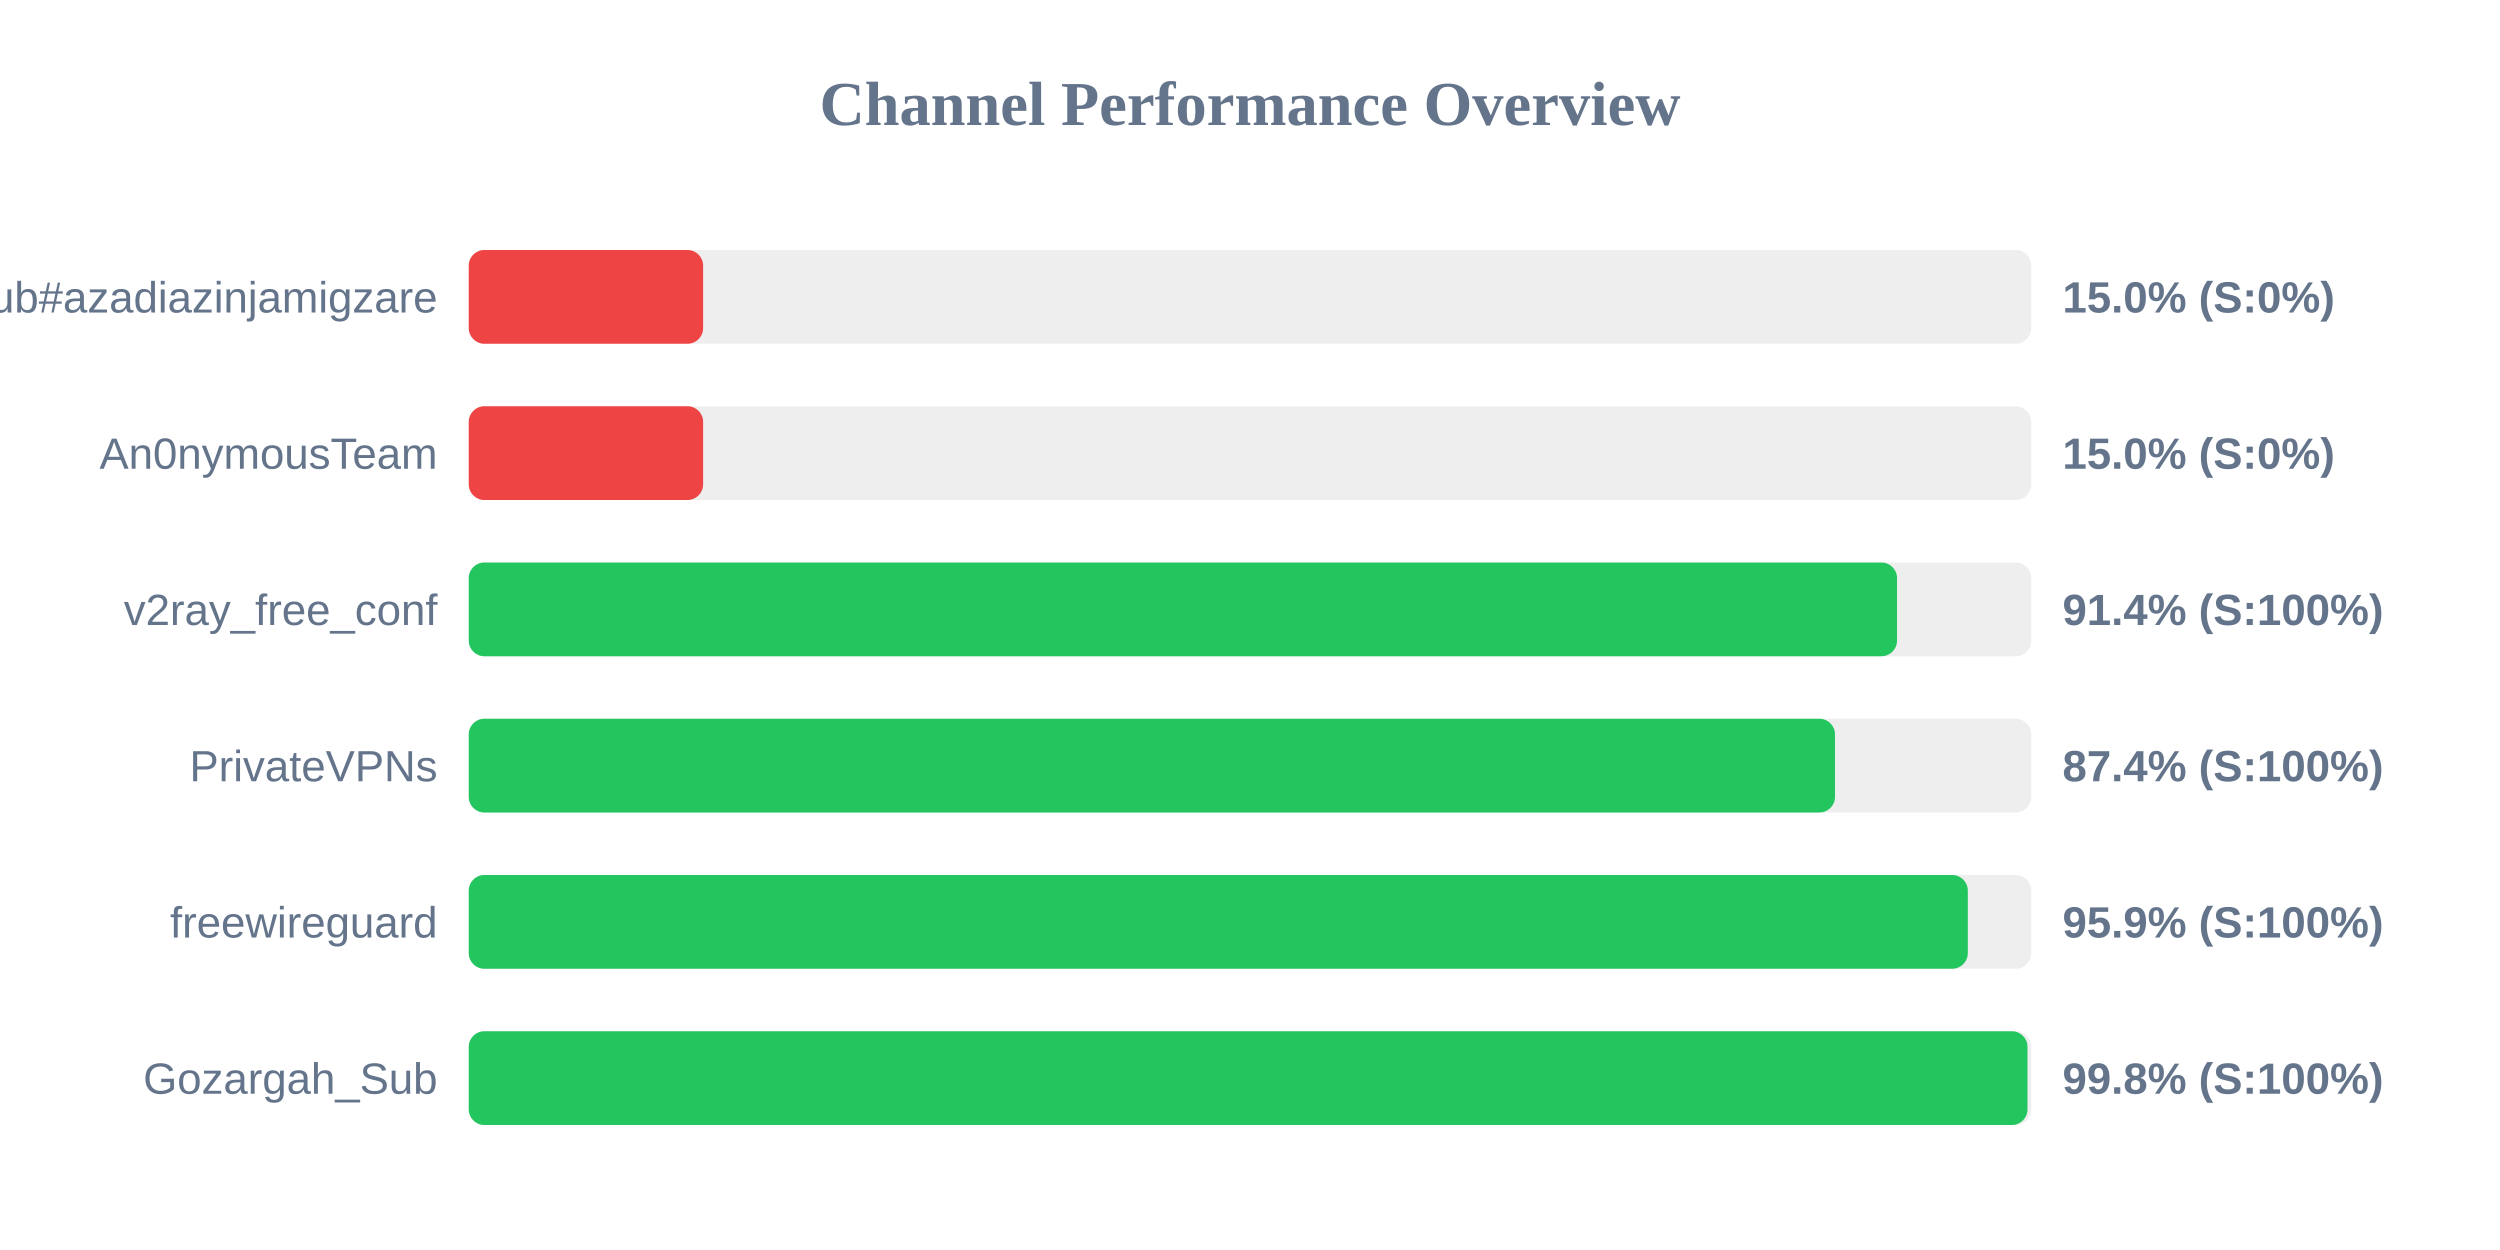
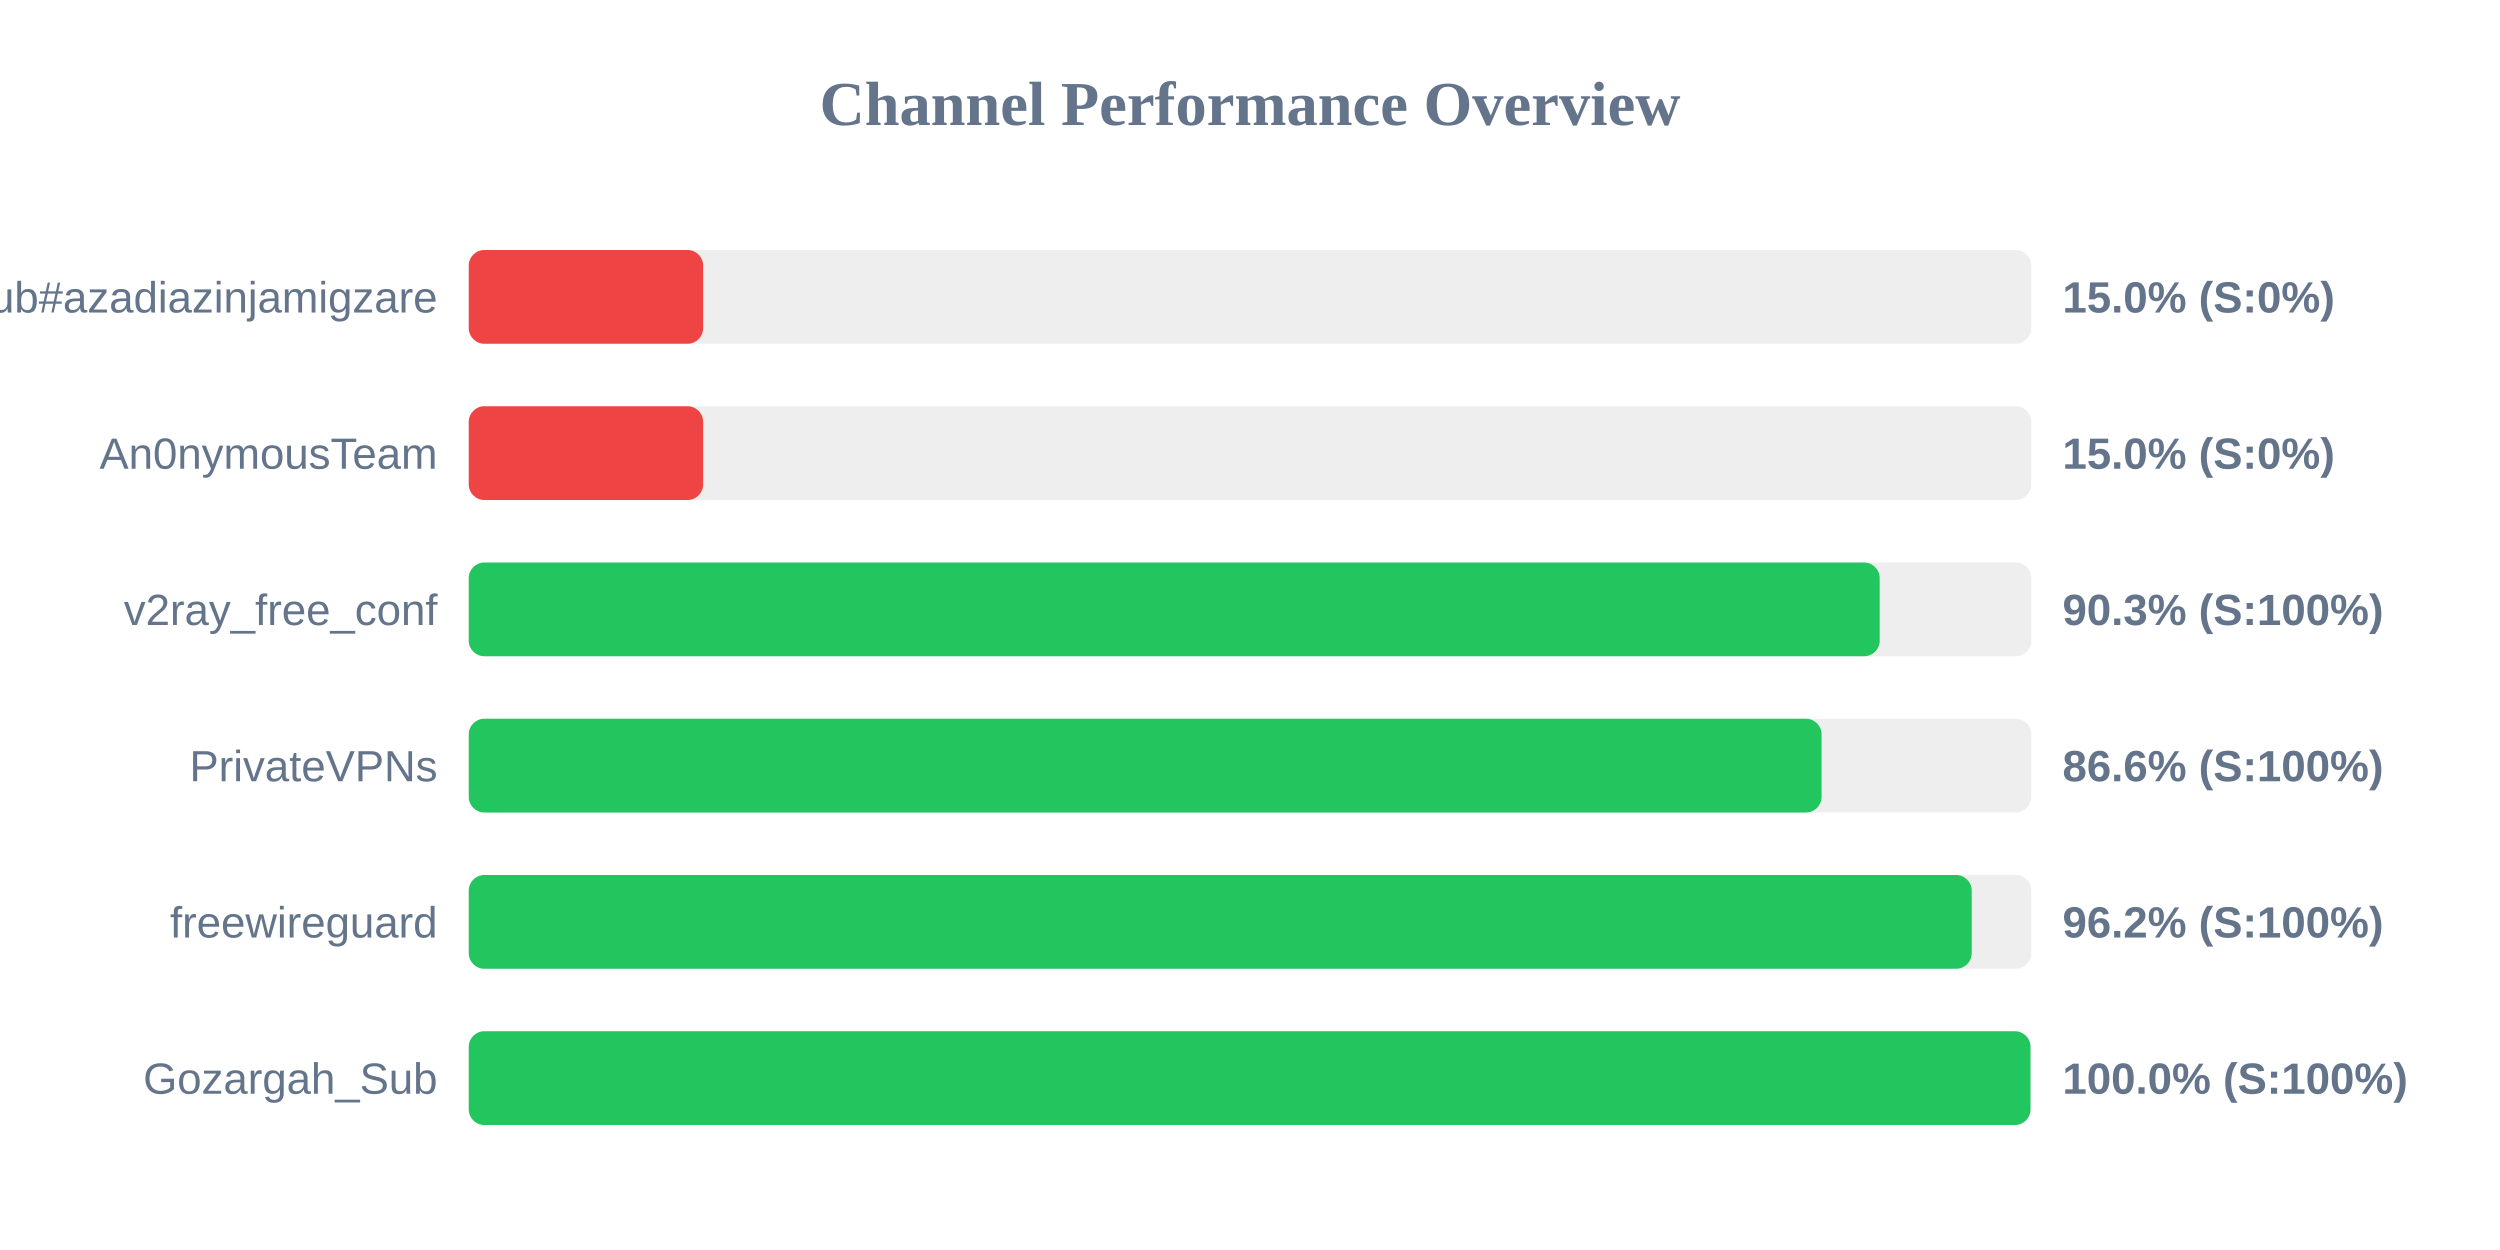
<svg xmlns="http://www.w3.org/2000/svg" width="800" height="400" version="1.1">
  <style>
        .row { font: 14px Arial; fill: #64748b; }
        .score { font: bold 14px Arial; fill: #64748b; }
    </style>
  <text x="400" y="40" text-anchor="middle" font-size="20px" font-weight="bold" fill="#64748b">Channel Performance Overview</text>
  <rect x="150" y="80" width="500" height="30" fill="#eee" rx="5" />
  <rect x="150" y="80" width="75.0" height="30" fill="#ef4444" rx="5" />
  <text x="140" y="100" text-anchor="end" class="row">Sub#azadiazinjamigzare</text>
  <text x="660" y="100" text-anchor="start" class="score">15.0% (S:0%)</text>
  <rect x="150" y="130" width="500" height="30" fill="#eee" rx="5" />
  <rect x="150" y="130" width="75.0" height="30" fill="#ef4444" rx="5" />
  <text x="140" y="150" text-anchor="end" class="row">An0nymousTeam</text>
  <text x="660" y="150" text-anchor="start" class="score">15.0% (S:0%)</text>
  <rect x="150" y="180" width="500" height="30" fill="#eee" rx="5" />
-   <rect x="150" y="180" width="457.05" height="30" fill="#22c55e" rx="5" />
+   <rect x="150" y="180" width="451.5" height="30" fill="#22c55e" rx="5" />
  <text x="140" y="200" text-anchor="end" class="row">v2ray_free_conf</text>
-   <text x="660" y="200" text-anchor="start" class="score">91.4% (S:100%)</text>
+   <text x="660" y="200" text-anchor="start" class="score">90.3% (S:100%)</text>
  <rect x="150" y="230" width="500" height="30" fill="#eee" rx="5" />
-   <rect x="150" y="230" width="437.2" height="30" fill="#22c55e" rx="5" />
+   <rect x="150" y="230" width="432.9" height="30" fill="#22c55e" rx="5" />
  <text x="140" y="250" text-anchor="end" class="row">PrivateVPNs</text>
-   <text x="660" y="250" text-anchor="start" class="score">87.4% (S:100%)</text>
+   <text x="660" y="250" text-anchor="start" class="score">86.6% (S:100%)</text>
  <rect x="150" y="280" width="500" height="30" fill="#eee" rx="5" />
-   <rect x="150" y="280" width="479.7" height="30" fill="#22c55e" rx="5" />
+   <rect x="150" y="280" width="480.95" height="30" fill="#22c55e" rx="5" />
  <text x="140" y="300" text-anchor="end" class="row">freewireguard</text>
-   <text x="660" y="300" text-anchor="start" class="score">95.9% (S:100%)</text>
+   <text x="660" y="300" text-anchor="start" class="score">96.2% (S:100%)</text>
  <rect x="150" y="330" width="500" height="30" fill="#eee" rx="5" />
-   <rect x="150" y="330" width="498.8" height="30" fill="#22c55e" rx="5" />
+   <rect x="150" y="330" width="499.75" height="30" fill="#22c55e" rx="5" />
  <text x="140" y="350" text-anchor="end" class="row">Gozargah_Sub</text>
-   <text x="660" y="350" text-anchor="start" class="score">99.8% (S:100%)</text>
+   <text x="660" y="350" text-anchor="start" class="score">100.0% (S:100%)</text>
</svg>
